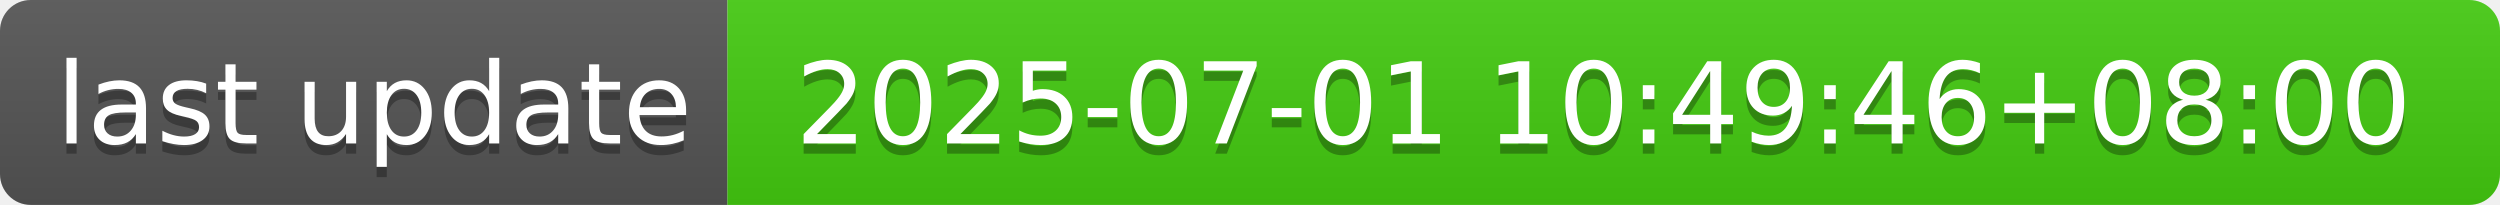
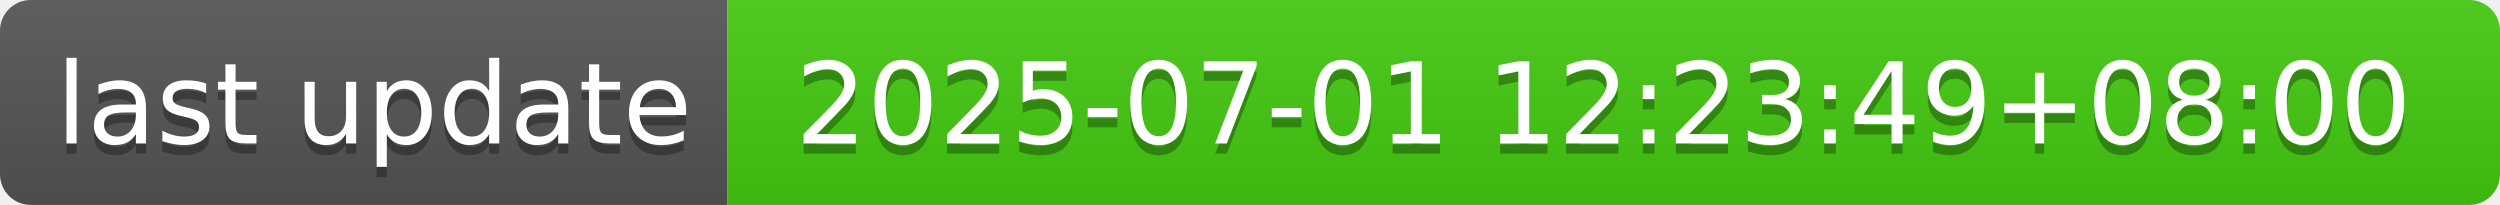
- <svg xmlns="http://www.w3.org/2000/svg" width="244" height="20" role="img" aria-label="last update: 2025-07-01 10:49:46+08:00">
+ <svg xmlns="http://www.w3.org/2000/svg" width="244" height="20" role="img" aria-label="last update: 2025-07-01 12:23:49+08:00">
  <linearGradient id="s" x2="0" y2="100%">
    <stop offset="0" stop-color="#bbb" stop-opacity=".1" />
    <stop offset="1" stop-opacity=".1" />
  </linearGradient>
  <clipPath id="r">
    <rect width="244" height="20" rx="3" fill="#fff" />
  </clipPath>
  <g clip-path="url(#r)">
    <rect width="71" height="20" fill="#555" />
    <rect x="71" width="173" height="20" fill="#4c1" />
    <rect width="244" height="20" fill="url(#s)" />
  </g>
  <g fill="#fff" text-anchor="middle" font-family="Verdana,Geneva,DejaVu Sans,sans-serif" text-rendering="geometricPrecision" font-size="110">
    <text aria-hidden="true" x="365" y="150" fill="#010101" fill-opacity=".3" transform="scale(.1)" textLength="610">last update</text>
    <text x="365" y="140" transform="scale(.1)" fill="#fff" textLength="610">last update</text>
-     <text aria-hidden="true" x="1565" y="150" fill="#010101" fill-opacity=".3" transform="scale(.1)" textLength="1630">2025-07-01 10:49:46+08:00</text>
-     <text x="1565" y="140" transform="scale(.1)" fill="#fff" textLength="1630">2025-07-01 10:49:46+08:00</text>
+     <text aria-hidden="true" x="1565" y="150" fill="#010101" fill-opacity=".3" transform="scale(.1)" textLength="1630">2025-07-01 12:23:49+08:00</text>
+     <text x="1565" y="140" transform="scale(.1)" fill="#fff" textLength="1630">2025-07-01 12:23:49+08:00</text>
  </g>
</svg>
